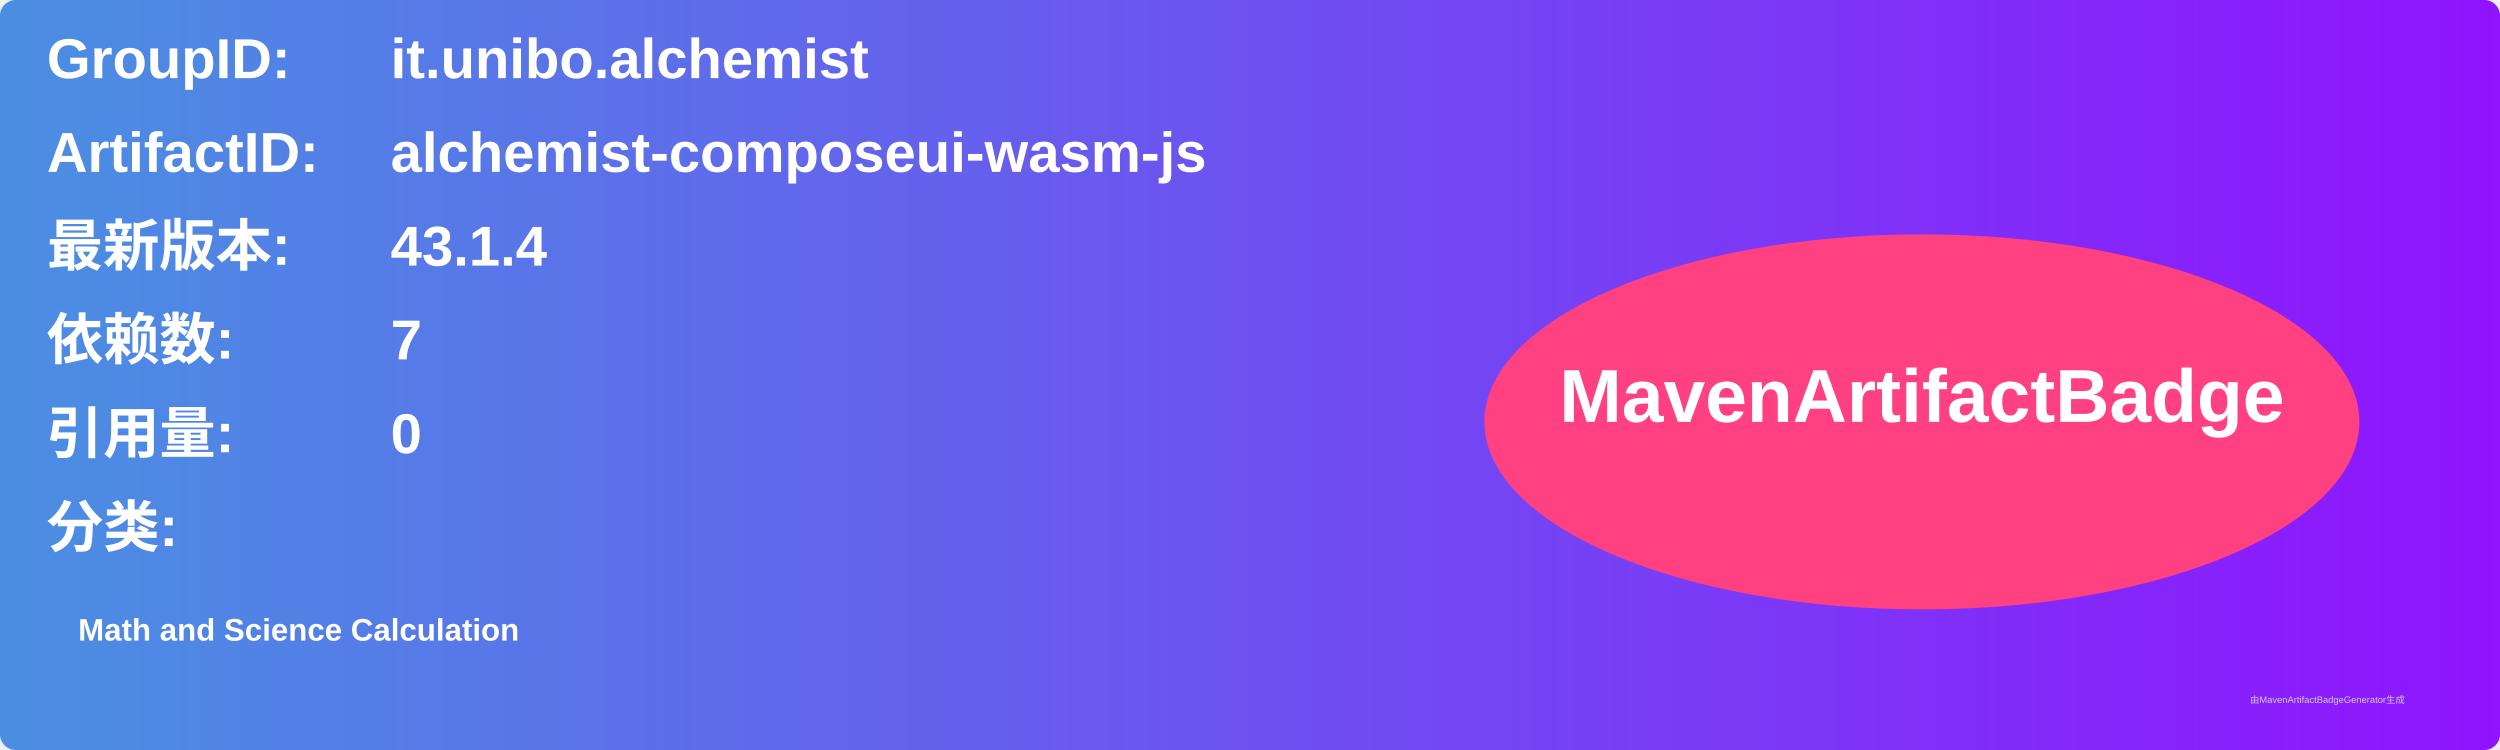
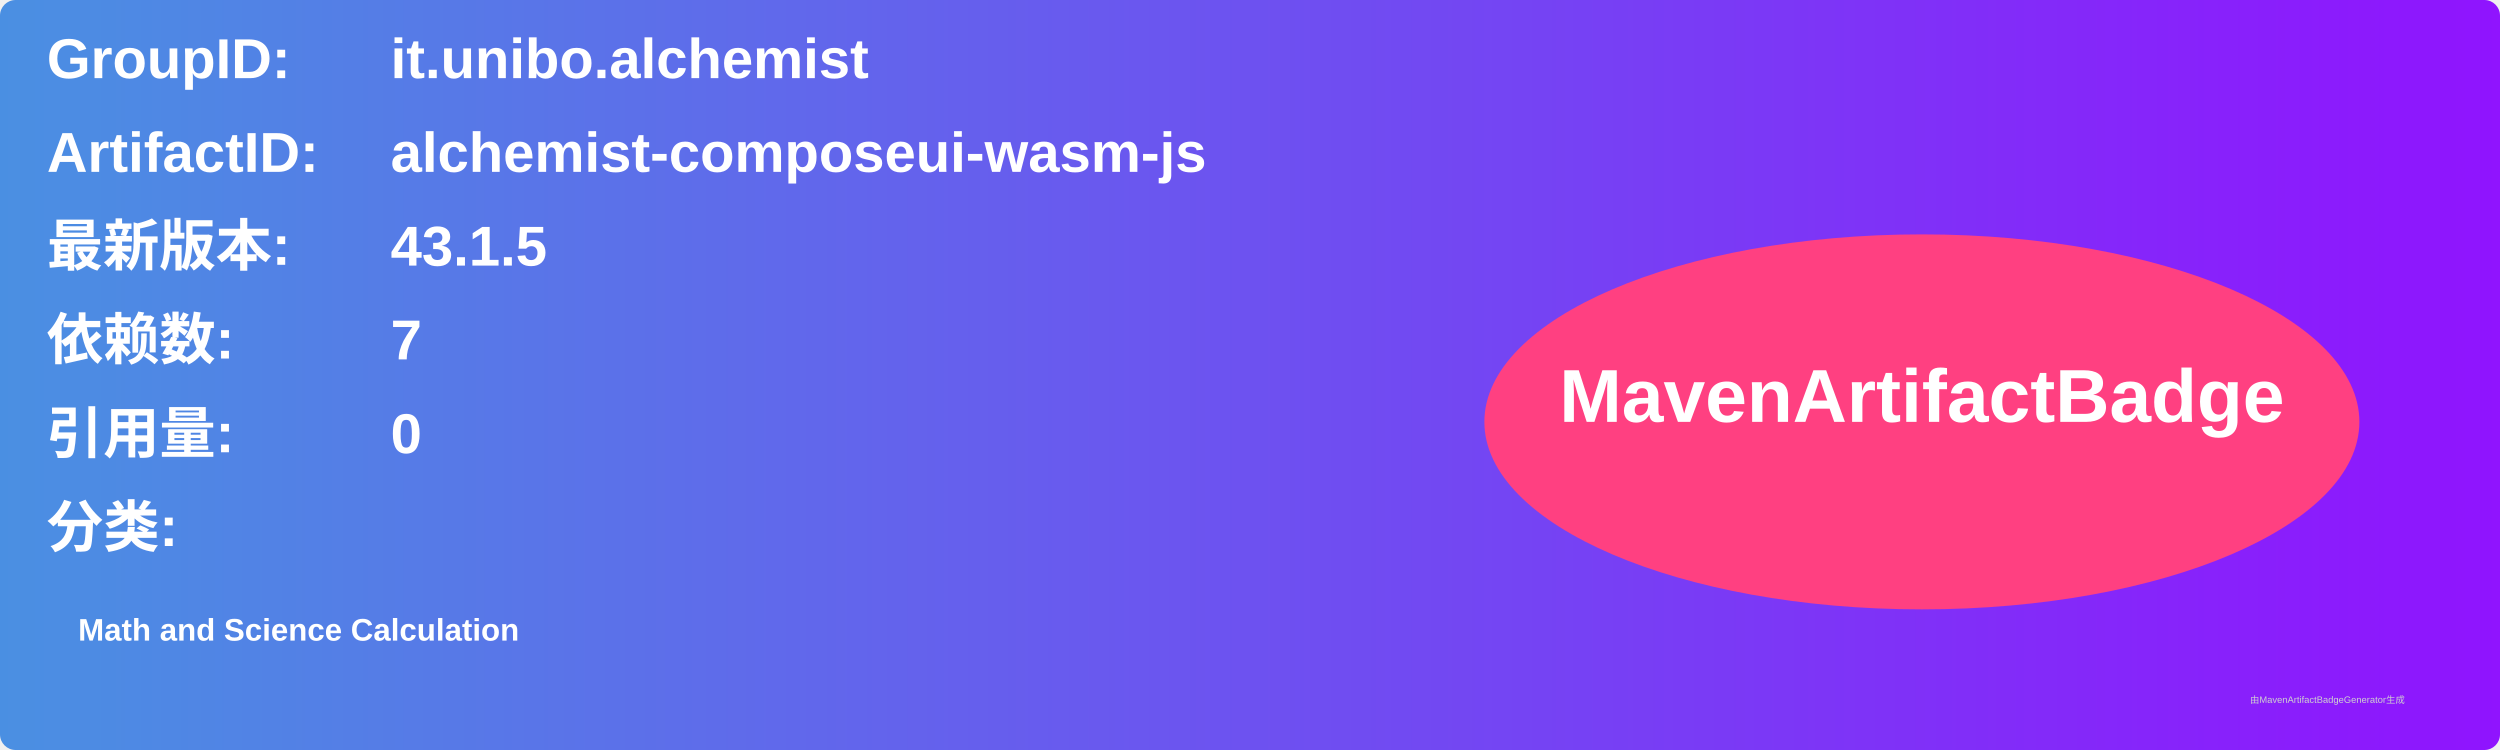
<svg xmlns="http://www.w3.org/2000/svg" width="800" height="240" viewBox="0 0 800 240">
  <linearGradient id="grad" x1="0%" y1="0%" x2="100%" y2="0%">
    <stop offset="0%" stop-color="#4a90e2" />
    <stop offset="100%" stop-color="#9013fe" />
  </linearGradient>
  <rect width="100%" height="100%" rx="5" ry="5" fill="url(#grad)" />
  <g transform="translate(15, 15)">
    <text x="0" y="10" font-family="Arial" font-size="18" fill="white" font-weight="bold" width="260">GroupID:</text>
    <text x="110" y="10" font-family="Arial" font-size="18" fill="white" font-weight="bold" width="460">it.unibo.alchemist</text>
    <text x="0" y="40" font-family="Arial" font-size="18" fill="white" font-weight="bold" width="260">ArtifactID:</text>
    <text x="110" y="40" font-family="Arial" font-size="18" fill="white" font-weight="bold" width="460">alchemist-composeui-wasm-js</text>
    <text x="0" y="70" font-family="Arial" font-size="18" fill="white" font-weight="bold">最新版本:</text>
    <text x="110" y="70" font-family="Arial" font-size="18" fill="white" font-weight="bold">
-       <tspan font-weight="bold">43.1.4</tspan>
+       <tspan font-weight="bold">43.1.5</tspan>
    </text>
    <text x="0" y="100" font-family="Arial" font-size="18" fill="white" font-weight="bold">依赖数: </text>
    <text x="110" y="100" font-family="Arial" font-size="18" fill="white">
      <tspan font-weight="bold">7</tspan>
    </text>
    <text x="0" y="130" font-family="Arial" font-size="18" fill="white" font-weight="bold">引用量: </text>
    <text x="110" y="130" font-family="Arial" font-size="18" fill="white">
      <tspan font-weight="bold">0</tspan>
    </text>
    <text x="0" y="160" font-family="Arial" font-size="18" fill="white" font-weight="bold">分类:</text>
    <text x="10" y="190" font-family="Arial" font-size="10" fill="white">
      <tspan font-weight="bold">Math and Science Calculation</tspan>
    </text>
    <ellipse cx="600" cy="120" rx="140" ry="60" fill="#ff4081" />
    <text x="600" y="120" text-anchor="middle" font-family="Arial" font-size="24" fill="white" font-weight="bold">MavenArtifactBadge</text>
  </g>
  <text x="720" y="225" font-family="Arial" font-size="3" fill="#d0d0d0">由MavenArtifactBadgeGenerator生成</text>
</svg>
